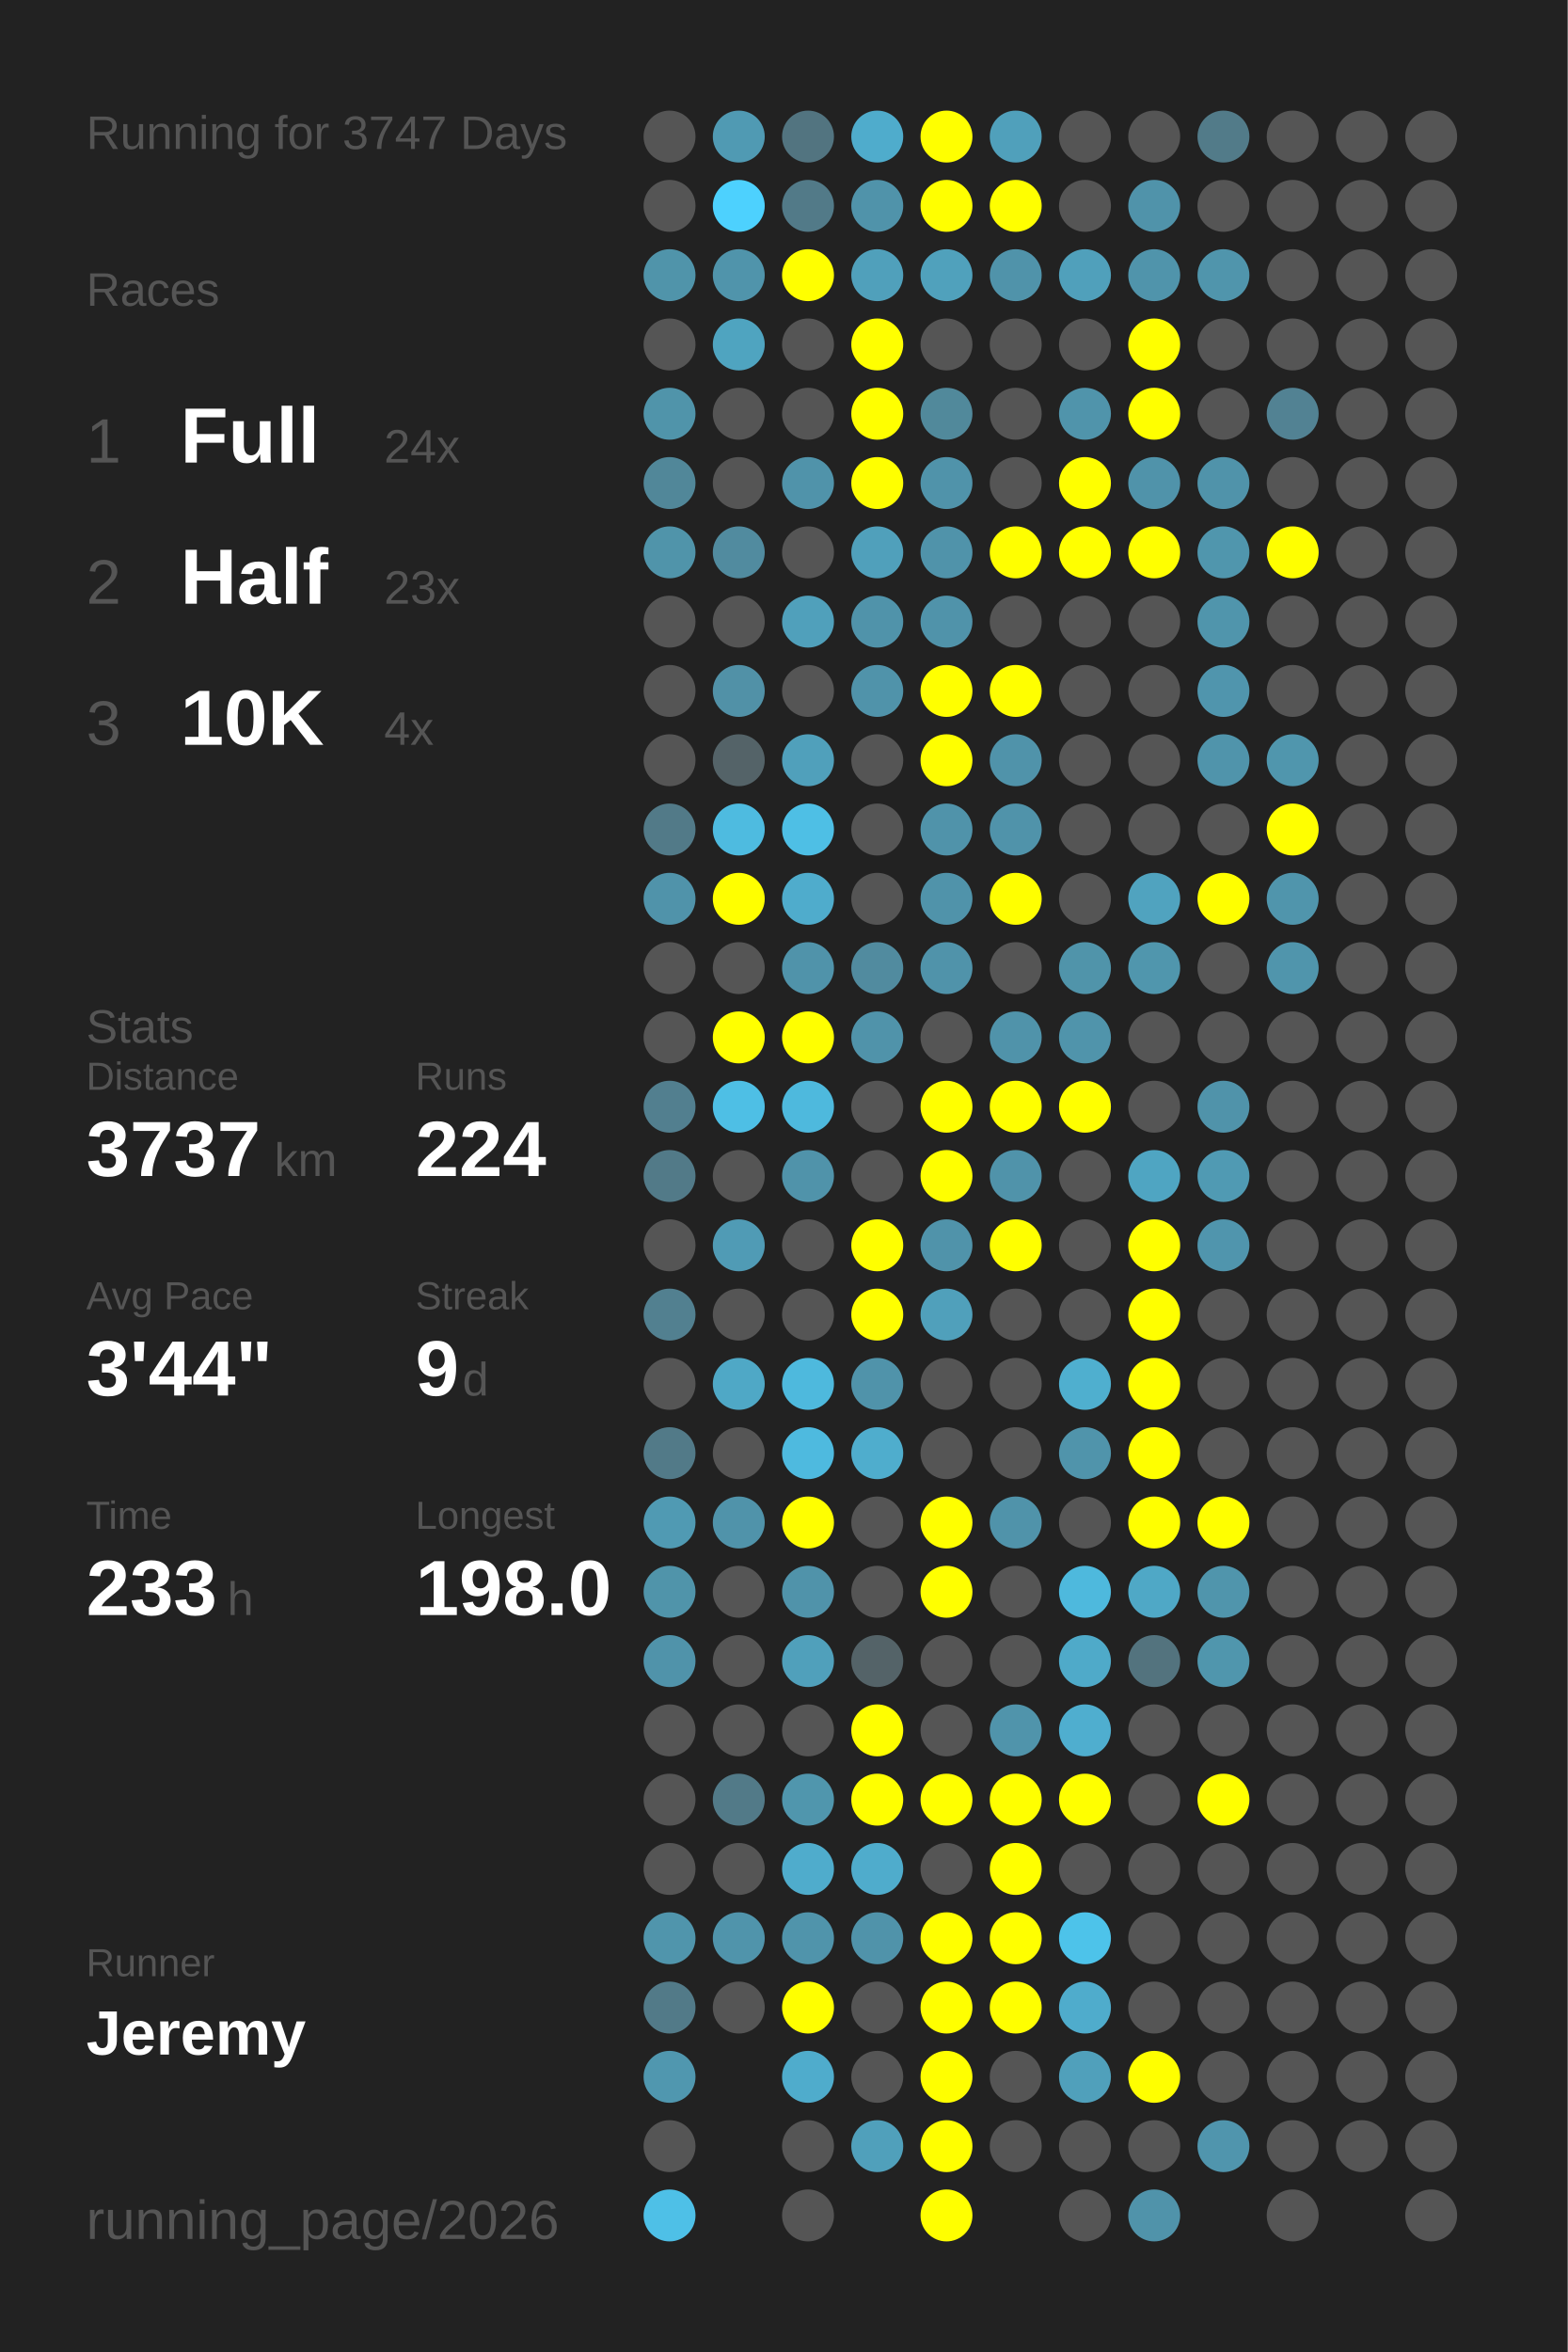
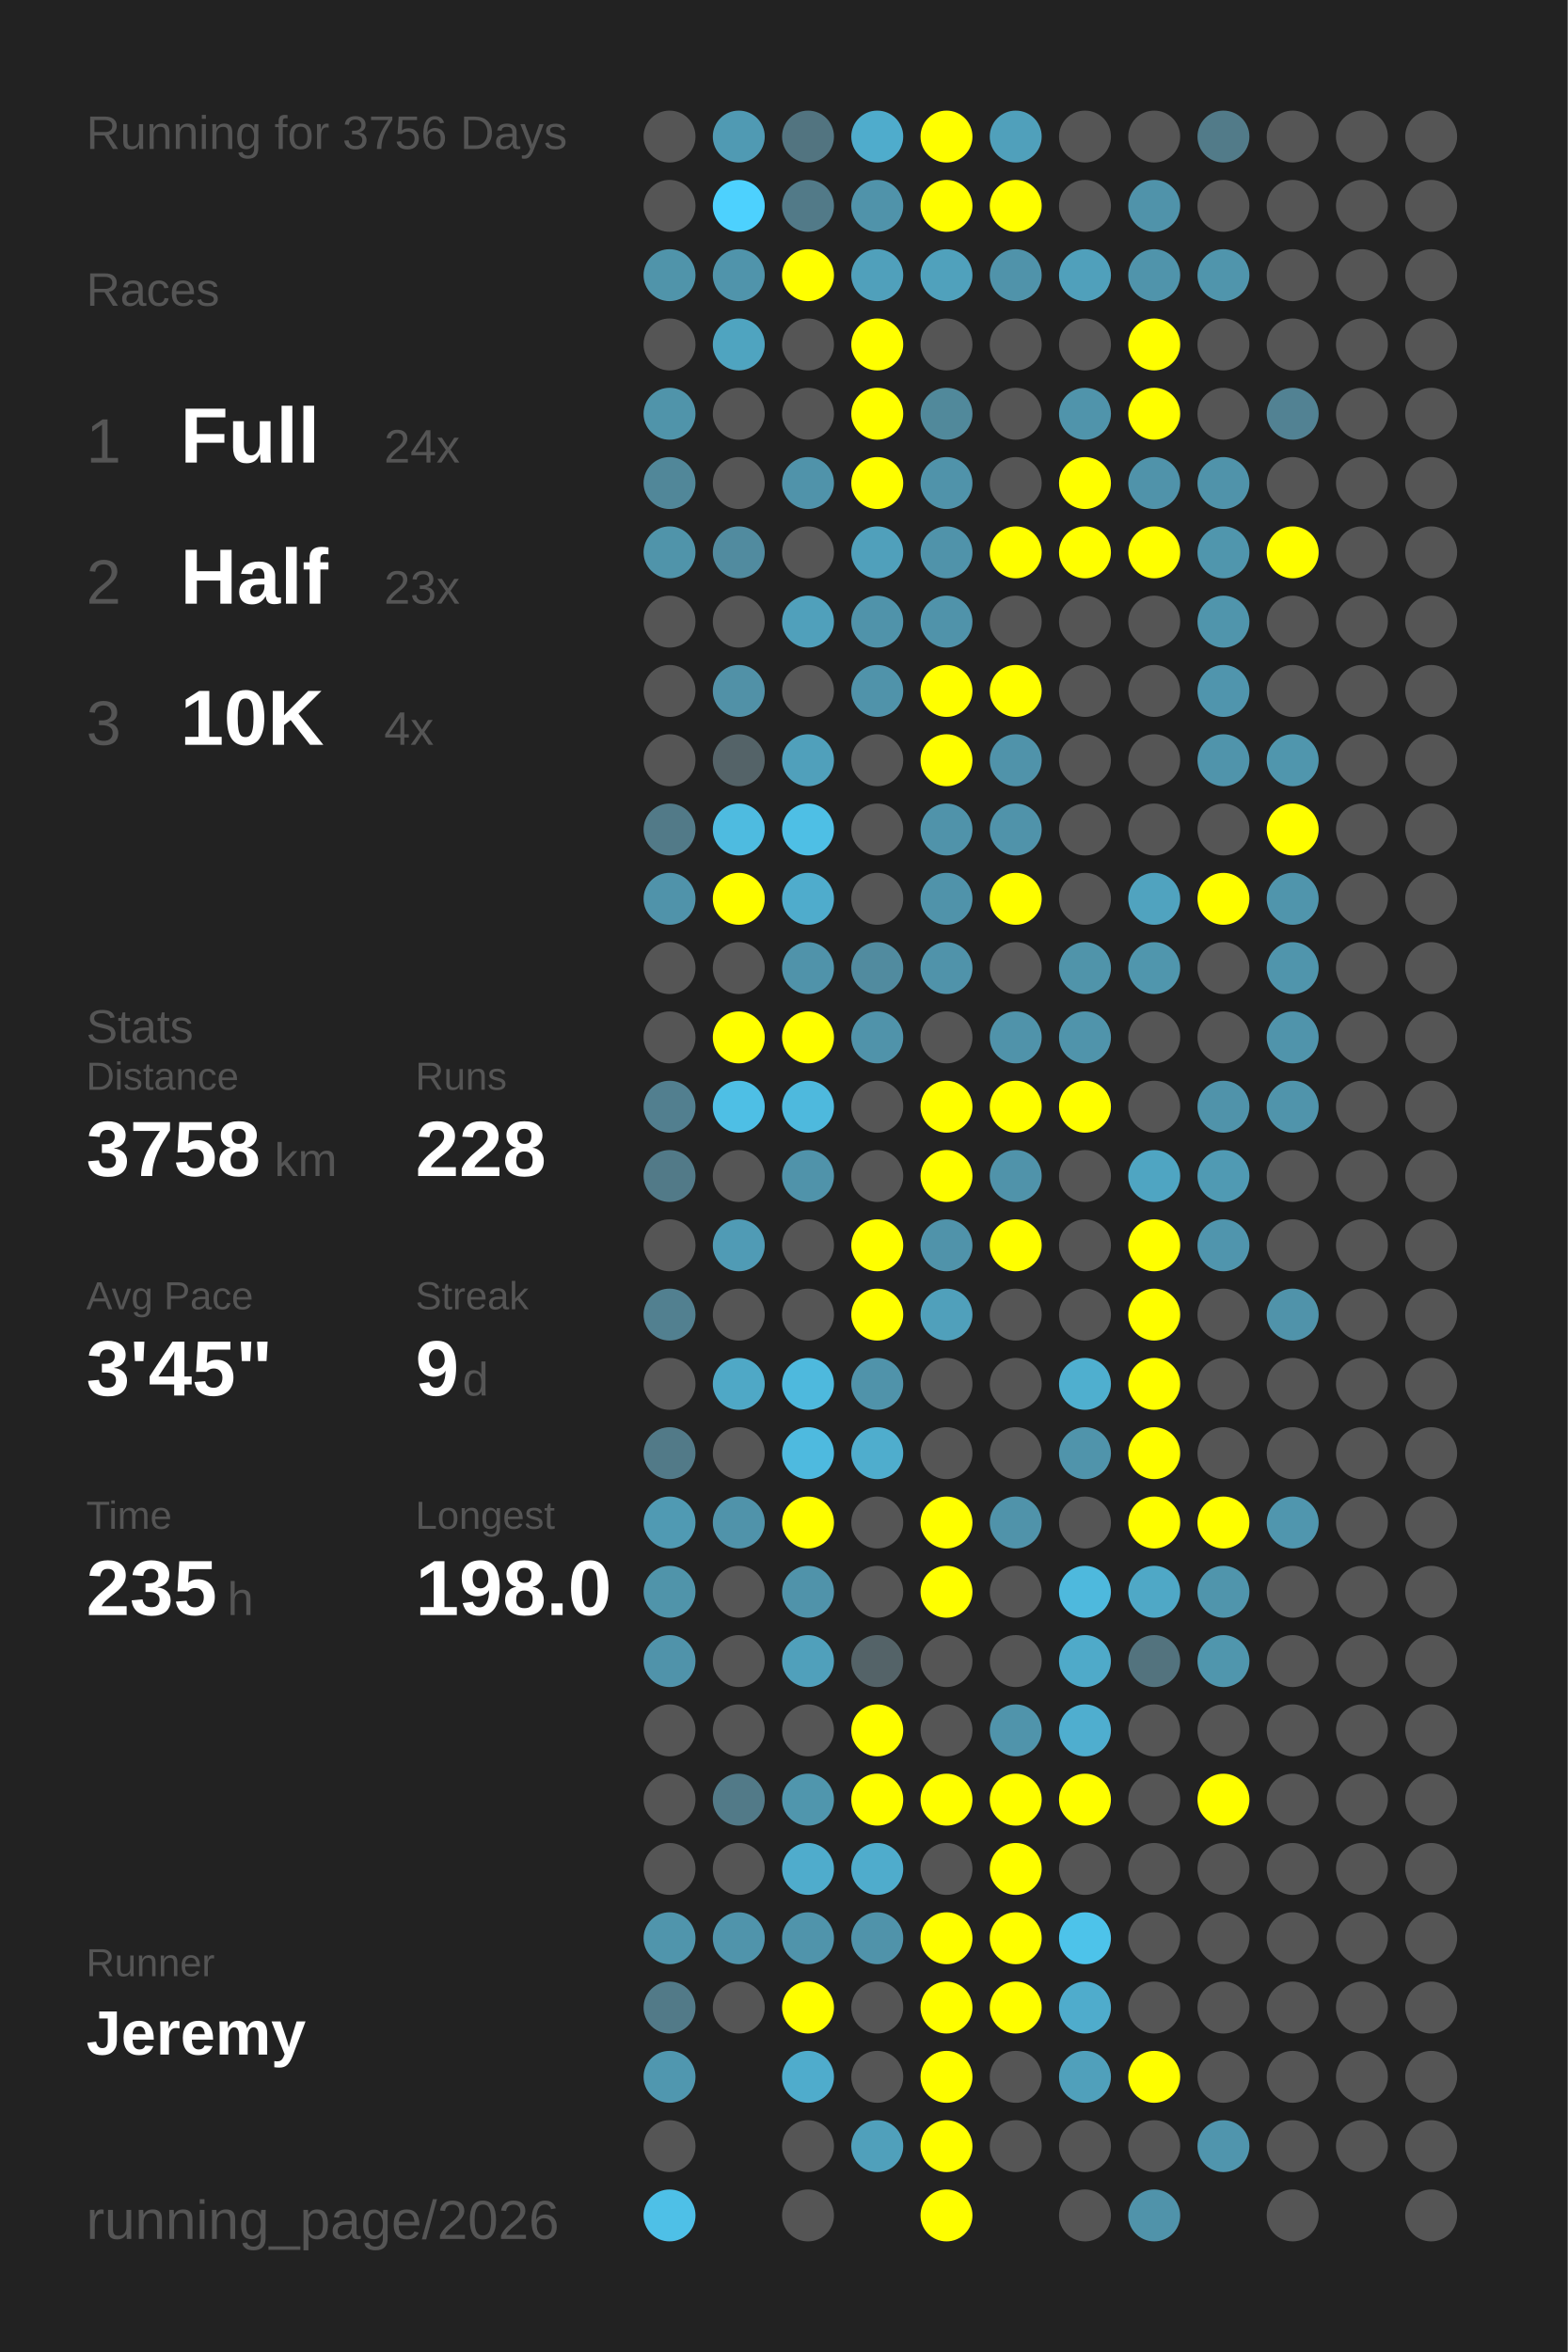
<svg xmlns="http://www.w3.org/2000/svg" baseProfile="full" height="300mm" version="1.1" viewBox="0,0,200,300" width="200mm">
  <defs />
  <rect fill="#222222" height="300" width="200" x="0" y="0" />
-   <text fill="#555555" style="font-size:6px; font-family:Arial;" x="11" y="19">Running for 3747 Days</text>
+   <text fill="#555555" style="font-size:6px; font-family:Arial;" x="11" y="19">Running for 3756 Days</text>
  <text fill="#555555" style="font-size:6px; font-family:Arial;" x="11" y="39">Races</text>
  <text fill="#555555" style="font-size:8px; font-family:Arial;" x="11" y="59">1</text>
  <text fill="#FFFFFF" style="font-size:10px; font-family:Arial; font-weight:bold;" x="23" y="59">Full</text>
  <text fill="#555555" style="font-size:6px; font-family:Arial;" x="49" y="59">24x</text>
  <text fill="#555555" style="font-size:8px; font-family:Arial;" x="11" y="77">2</text>
  <text fill="#FFFFFF" style="font-size:10px; font-family:Arial; font-weight:bold;" x="23" y="77">Half</text>
  <text fill="#555555" style="font-size:6px; font-family:Arial;" x="49" y="77">23x</text>
  <text fill="#555555" style="font-size:8px; font-family:Arial;" x="11" y="95">3</text>
  <text fill="#FFFFFF" style="font-size:10px; font-family:Arial; font-weight:bold;" x="23" y="95">10K</text>
  <text fill="#555555" style="font-size:6px; font-family:Arial;" x="49" y="95">4x</text>
  <text fill="#555555" style="font-size:6px; font-family:Arial;" x="11" y="133">Stats</text>
  <text fill="#555555" style="font-size:5px; font-family:Arial;" x="11" y="139">Distance</text>
-   <text fill="#FFFFFF" style="font-size:10px; font-family:Arial; font-weight:bold;" x="11" y="150">3737</text>
+   <text fill="#FFFFFF" style="font-size:10px; font-family:Arial; font-weight:bold;" x="11" y="150">3758</text>
  <text fill="#555555" style="font-size:6px; font-family:Arial;" x="35" y="150">km</text>
  <text fill="#555555" style="font-size:5px; font-family:Arial;" x="53" y="139">Runs</text>
-   <text fill="#FFFFFF" style="font-size:10px; font-family:Arial; font-weight:bold;" x="53" y="150">224</text>
+   <text fill="#FFFFFF" style="font-size:10px; font-family:Arial; font-weight:bold;" x="53" y="150">228</text>
  <text fill="#555555" style="font-size:5px; font-family:Arial;" x="11" y="167">Avg Pace</text>
-   <text fill="#FFFFFF" style="font-size:10px; font-family:Arial; font-weight:bold;" x="11" y="178">3'44"</text>
+   <text fill="#FFFFFF" style="font-size:10px; font-family:Arial; font-weight:bold;" x="11" y="178">3'45"</text>
  <text fill="#555555" style="font-size:5px; font-family:Arial;" x="53" y="167">Streak</text>
  <text fill="#FFFFFF" style="font-size:10px; font-family:Arial; font-weight:bold;" x="53" y="178">9</text>
  <text fill="#555555" style="font-size:6px; font-family:Arial;" x="59" y="178">d</text>
  <text fill="#555555" style="font-size:5px; font-family:Arial;" x="11" y="195">Time</text>
-   <text fill="#FFFFFF" style="font-size:10px; font-family:Arial; font-weight:bold;" x="11" y="206">233</text>
+   <text fill="#FFFFFF" style="font-size:10px; font-family:Arial; font-weight:bold;" x="11" y="206">235</text>
  <text fill="#555555" style="font-size:6px; font-family:Arial;" x="29" y="206">h</text>
  <text fill="#555555" style="font-size:5px; font-family:Arial;" x="53" y="195">Longest</text>
  <text fill="#FFFFFF" style="font-size:10px; font-family:Arial; font-weight:bold;" x="53" y="206">198.0</text>
  <text fill="#555555" style="font-size:5px; font-family:Arial;" x="11" y="252.065">Runner</text>
  <text fill="#FFFFFF" style="font-size:8px; font-family:Arial; font-weight:bold;" x="11" y="262.065">Jeremy</text>
  <text fill="#555555" style="font-size:7px; font-family:Arial;" x="11" y="285.581">running_page/2026</text>
  <circle cx="85.417" cy="17.419" fill="#555555" r="3.312" />
  <circle cx="85.417" cy="26.258" fill="#555555" r="3.312" />
  <circle cx="85.417" cy="35.097" fill="#5094aa" r="3.312" />
  <circle cx="85.417" cy="43.935" fill="#555555" r="3.312" />
  <circle cx="85.417" cy="52.774" fill="#5094aa" r="3.312" />
  <circle cx="85.417" cy="61.613" fill="#518799" r="3.312" />
  <circle cx="85.417" cy="70.452" fill="#5094aa" r="3.312" />
  <circle cx="85.417" cy="79.29" fill="#555555" r="3.312" />
  <circle cx="85.417" cy="88.129" fill="#555555" r="3.312" />
  <circle cx="85.417" cy="96.968" fill="#555555" r="3.312" />
  <circle cx="85.417" cy="105.806" fill="#527a88" r="3.312" />
  <circle cx="85.417" cy="114.645" fill="#5093aa" r="3.312" />
  <circle cx="85.417" cy="123.484" fill="#555555" r="3.312" />
  <circle cx="85.417" cy="132.323" fill="#555555" r="3.312" />
  <circle cx="85.417" cy="141.161" fill="#527f8f" r="3.312" />
  <circle cx="85.417" cy="150" fill="#527a88" r="3.312" />
  <circle cx="85.417" cy="158.839" fill="#555555" r="3.312" />
  <circle cx="85.417" cy="167.677" fill="#528090" r="3.312" />
  <circle cx="85.417" cy="176.516" fill="#555555" r="3.312" />
  <circle cx="85.417" cy="185.355" fill="#527a88" r="3.312" />
  <circle cx="85.417" cy="194.194" fill="#509ab3" r="3.312" />
  <circle cx="85.417" cy="203.032" fill="#5094aa" r="3.312" />
  <circle cx="85.417" cy="211.871" fill="#5093aa" r="3.312" />
  <circle cx="85.417" cy="220.71" fill="#555555" r="3.312" />
  <circle cx="85.417" cy="229.548" fill="#555555" r="3.312" />
  <circle cx="85.417" cy="238.387" fill="#555555" r="3.312" />
  <circle cx="85.417" cy="247.226" fill="#5095ac" r="3.312" />
  <circle cx="85.417" cy="256.065" fill="#527a88" r="3.312" />
  <circle cx="85.417" cy="264.903" fill="#5097af" r="3.312" />
  <circle cx="85.417" cy="273.742" fill="#555555" r="3.312" />
  <circle cx="85.417" cy="282.581" fill="#4ec0e7" r="3.312" />
  <circle cx="94.25" cy="17.419" fill="#509ab3" r="3.312" />
  <circle cx="94.25" cy="26.258" fill="#4dd1fe" r="3.312" />
  <circle cx="94.25" cy="35.097" fill="#5094ab" r="3.312" />
  <circle cx="94.25" cy="43.935" fill="#4fa4c0" r="3.312" />
  <circle cx="94.25" cy="52.774" fill="#555555" r="3.312" />
  <circle cx="94.25" cy="61.613" fill="#555555" r="3.312" />
  <circle cx="94.25" cy="70.452" fill="#518b9f" r="3.312" />
  <circle cx="94.25" cy="79.29" fill="#555555" r="3.312" />
  <circle cx="94.25" cy="88.129" fill="#5191a7" r="3.312" />
  <circle cx="94.25" cy="96.968" fill="#546368" r="3.312" />
  <circle cx="94.25" cy="105.806" fill="#4ebbe0" r="3.312" />
  <circle cx="94.25" cy="114.645" fill="#FFFF00" r="3.312" />
  <circle cx="94.25" cy="123.484" fill="#555555" r="3.312" />
  <circle cx="94.25" cy="132.323" fill="#FFFF00" r="3.312" />
  <circle cx="94.25" cy="141.161" fill="#4ebfe5" r="3.312" />
  <circle cx="94.25" cy="150" fill="#555555" r="3.312" />
  <circle cx="94.25" cy="158.839" fill="#509bb5" r="3.312" />
  <circle cx="94.25" cy="167.677" fill="#555555" r="3.312" />
  <circle cx="94.25" cy="176.516" fill="#4fa8c6" r="3.312" />
  <circle cx="94.25" cy="185.355" fill="#555555" r="3.312" />
  <circle cx="94.25" cy="194.194" fill="#5093aa" r="3.312" />
  <circle cx="94.25" cy="203.032" fill="#555555" r="3.312" />
  <circle cx="94.25" cy="211.871" fill="#555555" r="3.312" />
  <circle cx="94.25" cy="220.71" fill="#555555" r="3.312" />
  <circle cx="94.25" cy="229.548" fill="#527a88" r="3.312" />
  <circle cx="94.25" cy="238.387" fill="#555555" r="3.312" />
  <circle cx="94.25" cy="247.226" fill="#5094ab" r="3.312" />
  <circle cx="94.25" cy="256.065" fill="#555555" r="3.312" />
  <circle cx="103.083" cy="17.419" fill="#527480" r="3.312" />
  <circle cx="103.083" cy="26.258" fill="#527a88" r="3.312" />
  <circle cx="103.083" cy="35.097" fill="#FFFF00" r="3.312" />
  <circle cx="103.083" cy="43.935" fill="#555555" r="3.312" />
  <circle cx="103.083" cy="52.774" fill="#555555" r="3.312" />
  <circle cx="103.083" cy="61.613" fill="#5093aa" r="3.312" />
  <circle cx="103.083" cy="70.452" fill="#555555" r="3.312" />
  <circle cx="103.083" cy="79.29" fill="#50a0bb" r="3.312" />
  <circle cx="103.083" cy="88.129" fill="#555555" r="3.312" />
  <circle cx="103.083" cy="96.968" fill="#50a0bb" r="3.312" />
  <circle cx="103.083" cy="105.806" fill="#4ebfe5" r="3.312" />
  <circle cx="103.083" cy="114.645" fill="#4faccc" r="3.312" />
  <circle cx="103.083" cy="123.484" fill="#5093aa" r="3.312" />
  <circle cx="103.083" cy="132.323" fill="#FFFF00" r="3.312" />
  <circle cx="103.083" cy="141.161" fill="#4eb9dd" r="3.312" />
  <circle cx="103.083" cy="150" fill="#5093aa" r="3.312" />
  <circle cx="103.083" cy="158.839" fill="#555555" r="3.312" />
  <circle cx="103.083" cy="167.677" fill="#555555" r="3.312" />
  <circle cx="103.083" cy="176.516" fill="#4eb9dd" r="3.312" />
  <circle cx="103.083" cy="185.355" fill="#4ebadf" r="3.312" />
  <circle cx="103.083" cy="194.194" fill="#FFFF00" r="3.312" />
  <circle cx="103.083" cy="203.032" fill="#5093aa" r="3.312" />
  <circle cx="103.083" cy="211.871" fill="#50a0bb" r="3.312" />
  <circle cx="103.083" cy="220.71" fill="#555555" r="3.312" />
  <circle cx="103.083" cy="229.548" fill="#5096ad" r="3.312" />
  <circle cx="103.083" cy="238.387" fill="#4faccc" r="3.312" />
  <circle cx="103.083" cy="247.226" fill="#5094ab" r="3.312" />
  <circle cx="103.083" cy="256.065" fill="#FFFF00" r="3.312" />
  <circle cx="103.083" cy="264.903" fill="#4faccc" r="3.312" />
  <circle cx="103.083" cy="273.742" fill="#555555" r="3.312" />
  <circle cx="103.083" cy="282.581" fill="#555555" r="3.312" />
  <circle cx="111.917" cy="17.419" fill="#4faccc" r="3.312" />
  <circle cx="111.917" cy="26.258" fill="#5093aa" r="3.312" />
  <circle cx="111.917" cy="35.097" fill="#50a0bb" r="3.312" />
  <circle cx="111.917" cy="43.935" fill="#FFFF00" r="3.312" />
  <circle cx="111.917" cy="52.774" fill="#FFFF00" r="3.312" />
  <circle cx="111.917" cy="61.613" fill="#FFFF00" r="3.312" />
  <circle cx="111.917" cy="70.452" fill="#50a0bb" r="3.312" />
  <circle cx="111.917" cy="79.29" fill="#5093aa" r="3.312" />
  <circle cx="111.917" cy="88.129" fill="#5093aa" r="3.312" />
  <circle cx="111.917" cy="96.968" fill="#555555" r="3.312" />
  <circle cx="111.917" cy="105.806" fill="#555555" r="3.312" />
  <circle cx="111.917" cy="114.645" fill="#555555" r="3.312" />
  <circle cx="111.917" cy="123.484" fill="#518b9f" r="3.312" />
  <circle cx="111.917" cy="132.323" fill="#5093aa" r="3.312" />
  <circle cx="111.917" cy="141.161" fill="#555555" r="3.312" />
  <circle cx="111.917" cy="150" fill="#555555" r="3.312" />
  <circle cx="111.917" cy="158.839" fill="#FFFF00" r="3.312" />
  <circle cx="111.917" cy="167.677" fill="#FFFF00" r="3.312" />
  <circle cx="111.917" cy="176.516" fill="#5093aa" r="3.312" />
  <circle cx="111.917" cy="185.355" fill="#4fadcd" r="3.312" />
  <circle cx="111.917" cy="194.194" fill="#555555" r="3.312" />
  <circle cx="111.917" cy="203.032" fill="#555555" r="3.312" />
  <circle cx="111.917" cy="211.871" fill="#546368" r="3.312" />
  <circle cx="111.917" cy="220.71" fill="#FFFF00" r="3.312" />
  <circle cx="111.917" cy="229.548" fill="#FFFF00" r="3.312" />
  <circle cx="111.917" cy="238.387" fill="#4faccc" r="3.312" />
  <circle cx="111.917" cy="247.226" fill="#5093aa" r="3.312" />
  <circle cx="111.917" cy="256.065" fill="#555555" r="3.312" />
  <circle cx="111.917" cy="264.903" fill="#555555" r="3.312" />
  <circle cx="111.917" cy="273.742" fill="#50a0bb" r="3.312" />
  <circle cx="120.75" cy="17.419" fill="#FFFF00" r="3.312" />
  <circle cx="120.75" cy="26.258" fill="#FFFF00" r="3.312" />
  <circle cx="120.75" cy="35.097" fill="#50a1bc" r="3.312" />
  <circle cx="120.75" cy="43.935" fill="#555555" r="3.312" />
  <circle cx="120.75" cy="52.774" fill="#51899b" r="3.312" />
  <circle cx="120.75" cy="61.613" fill="#5093aa" r="3.312" />
  <circle cx="120.75" cy="70.452" fill="#5093aa" r="3.312" />
  <circle cx="120.75" cy="79.29" fill="#5093aa" r="3.312" />
  <circle cx="120.75" cy="88.129" fill="#FFFF00" r="3.312" />
  <circle cx="120.75" cy="96.968" fill="#FFFF00" r="3.312" />
  <circle cx="120.75" cy="105.806" fill="#5093aa" r="3.312" />
  <circle cx="120.75" cy="114.645" fill="#5093aa" r="3.312" />
  <circle cx="120.75" cy="123.484" fill="#5093aa" r="3.312" />
  <circle cx="120.75" cy="132.323" fill="#555555" r="3.312" />
  <circle cx="120.75" cy="141.161" fill="#FFFF00" r="3.312" />
  <circle cx="120.75" cy="150" fill="#FFFF00" r="3.312" />
  <circle cx="120.75" cy="158.839" fill="#5093aa" r="3.312" />
  <circle cx="120.75" cy="167.677" fill="#50a0bb" r="3.312" />
  <circle cx="120.75" cy="176.516" fill="#555555" r="3.312" />
  <circle cx="120.75" cy="185.355" fill="#555555" r="3.312" />
  <circle cx="120.75" cy="194.194" fill="#FFFF00" r="3.312" />
  <circle cx="120.75" cy="203.032" fill="#FFFF00" r="3.312" />
  <circle cx="120.75" cy="211.871" fill="#555555" r="3.312" />
  <circle cx="120.75" cy="220.71" fill="#555555" r="3.312" />
  <circle cx="120.75" cy="229.548" fill="#FFFF00" r="3.312" />
  <circle cx="120.75" cy="238.387" fill="#555555" r="3.312" />
  <circle cx="120.75" cy="247.226" fill="#FFFF00" r="3.312" />
  <circle cx="120.75" cy="256.065" fill="#FFFF00" r="3.312" />
  <circle cx="120.75" cy="264.903" fill="#FFFF00" r="3.312" />
  <circle cx="120.75" cy="273.742" fill="#FFFF00" r="3.312" />
  <circle cx="120.75" cy="282.581" fill="#FFFF00" r="3.312" />
  <circle cx="129.583" cy="17.419" fill="#50a0bb" r="3.312" />
  <circle cx="129.583" cy="26.258" fill="#FFFF00" r="3.312" />
  <circle cx="129.583" cy="35.097" fill="#5093aa" r="3.312" />
  <circle cx="129.583" cy="43.935" fill="#555555" r="3.312" />
  <circle cx="129.583" cy="52.774" fill="#555555" r="3.312" />
  <circle cx="129.583" cy="61.613" fill="#555555" r="3.312" />
  <circle cx="129.583" cy="70.452" fill="#FFFF00" r="3.312" />
  <circle cx="129.583" cy="79.29" fill="#555555" r="3.312" />
  <circle cx="129.583" cy="88.129" fill="#FFFF00" r="3.312" />
  <circle cx="129.583" cy="96.968" fill="#5093aa" r="3.312" />
  <circle cx="129.583" cy="105.806" fill="#5093aa" r="3.312" />
  <circle cx="129.583" cy="114.645" fill="#FFFF00" r="3.312" />
  <circle cx="129.583" cy="123.484" fill="#555555" r="3.312" />
  <circle cx="129.583" cy="132.323" fill="#5093aa" r="3.312" />
  <circle cx="129.583" cy="141.161" fill="#FFFF00" r="3.312" />
  <circle cx="129.583" cy="150" fill="#5093aa" r="3.312" />
  <circle cx="129.583" cy="158.839" fill="#FFFF00" r="3.312" />
  <circle cx="129.583" cy="167.677" fill="#555555" r="3.312" />
  <circle cx="129.583" cy="176.516" fill="#555555" r="3.312" />
  <circle cx="129.583" cy="185.355" fill="#555555" r="3.312" />
  <circle cx="129.583" cy="194.194" fill="#5093aa" r="3.312" />
  <circle cx="129.583" cy="203.032" fill="#555555" r="3.312" />
  <circle cx="129.583" cy="211.871" fill="#555555" r="3.312" />
  <circle cx="129.583" cy="220.71" fill="#5094ab" r="3.312" />
  <circle cx="129.583" cy="229.548" fill="#FFFF00" r="3.312" />
  <circle cx="129.583" cy="238.387" fill="#FFFF00" r="3.312" />
  <circle cx="129.583" cy="247.226" fill="#FFFF00" r="3.312" />
  <circle cx="129.583" cy="256.065" fill="#FFFF00" r="3.312" />
  <circle cx="129.583" cy="264.903" fill="#555555" r="3.312" />
  <circle cx="129.583" cy="273.742" fill="#555555" r="3.312" />
  <circle cx="138.417" cy="17.419" fill="#555555" r="3.312" />
  <circle cx="138.417" cy="26.258" fill="#555555" r="3.312" />
  <circle cx="138.417" cy="35.097" fill="#50a0bb" r="3.312" />
  <circle cx="138.417" cy="43.935" fill="#555555" r="3.312" />
  <circle cx="138.417" cy="52.774" fill="#5094ab" r="3.312" />
  <circle cx="138.417" cy="61.613" fill="#FFFF00" r="3.312" />
  <circle cx="138.417" cy="70.452" fill="#FFFF00" r="3.312" />
  <circle cx="138.417" cy="79.29" fill="#555555" r="3.312" />
  <circle cx="138.417" cy="88.129" fill="#555555" r="3.312" />
  <circle cx="138.417" cy="96.968" fill="#555555" r="3.312" />
  <circle cx="138.417" cy="105.806" fill="#555555" r="3.312" />
  <circle cx="138.417" cy="114.645" fill="#555555" r="3.312" />
  <circle cx="138.417" cy="123.484" fill="#5094aa" r="3.312" />
  <circle cx="138.417" cy="132.323" fill="#5094ab" r="3.312" />
  <circle cx="138.417" cy="141.161" fill="#FFFF00" r="3.312" />
  <circle cx="138.417" cy="150" fill="#555555" r="3.312" />
  <circle cx="138.417" cy="158.839" fill="#555555" r="3.312" />
  <circle cx="138.417" cy="167.677" fill="#555555" r="3.312" />
  <circle cx="138.417" cy="176.516" fill="#4fafcf" r="3.312" />
  <circle cx="138.417" cy="185.355" fill="#5094ab" r="3.312" />
  <circle cx="138.417" cy="194.194" fill="#555555" r="3.312" />
  <circle cx="138.417" cy="203.032" fill="#4eb9dd" r="3.312" />
  <circle cx="138.417" cy="211.871" fill="#4faac9" r="3.312" />
  <circle cx="138.417" cy="220.71" fill="#4faecf" r="3.312" />
  <circle cx="138.417" cy="229.548" fill="#FFFF00" r="3.312" />
  <circle cx="138.417" cy="238.387" fill="#555555" r="3.312" />
  <circle cx="138.417" cy="247.226" fill="#4dc3ea" r="3.312" />
  <circle cx="138.417" cy="256.065" fill="#4faccc" r="3.312" />
  <circle cx="138.417" cy="264.903" fill="#50a0bb" r="3.312" />
  <circle cx="138.417" cy="273.742" fill="#555555" r="3.312" />
  <circle cx="138.417" cy="282.581" fill="#555555" r="3.312" />
  <circle cx="147.25" cy="17.419" fill="#555555" r="3.312" />
  <circle cx="147.25" cy="26.258" fill="#5093aa" r="3.312" />
  <circle cx="147.25" cy="35.097" fill="#5094ab" r="3.312" />
  <circle cx="147.25" cy="43.935" fill="#FFFF00" r="3.312" />
  <circle cx="147.25" cy="52.774" fill="#FFFF00" r="3.312" />
  <circle cx="147.25" cy="61.613" fill="#5093aa" r="3.312" />
  <circle cx="147.25" cy="70.452" fill="#FFFF00" r="3.312" />
  <circle cx="147.25" cy="79.29" fill="#555555" r="3.312" />
  <circle cx="147.25" cy="88.129" fill="#555555" r="3.312" />
  <circle cx="147.25" cy="96.968" fill="#555555" r="3.312" />
  <circle cx="147.25" cy="105.806" fill="#555555" r="3.312" />
  <circle cx="147.25" cy="114.645" fill="#50a3bf" r="3.312" />
  <circle cx="147.25" cy="123.484" fill="#5096ad" r="3.312" />
  <circle cx="147.25" cy="132.323" fill="#555555" r="3.312" />
  <circle cx="147.25" cy="141.161" fill="#555555" r="3.312" />
  <circle cx="147.25" cy="150" fill="#4fa5c2" r="3.312" />
  <circle cx="147.25" cy="158.839" fill="#FFFF00" r="3.312" />
  <circle cx="147.25" cy="167.677" fill="#FFFF00" r="3.312" />
  <circle cx="147.25" cy="176.516" fill="#FFFF00" r="3.312" />
  <circle cx="147.25" cy="185.355" fill="#FFFF00" r="3.312" />
  <circle cx="147.25" cy="194.194" fill="#FFFF00" r="3.312" />
  <circle cx="147.25" cy="203.032" fill="#4fa8c6" r="3.312" />
  <circle cx="147.25" cy="211.871" fill="#53737e" r="3.312" />
  <circle cx="147.25" cy="220.71" fill="#555555" r="3.312" />
  <circle cx="147.25" cy="229.548" fill="#555555" r="3.312" />
  <circle cx="147.25" cy="238.387" fill="#555555" r="3.312" />
  <circle cx="147.25" cy="247.226" fill="#555555" r="3.312" />
  <circle cx="147.25" cy="256.065" fill="#555555" r="3.312" />
  <circle cx="147.25" cy="264.903" fill="#FFFF00" r="3.312" />
  <circle cx="147.25" cy="273.742" fill="#555555" r="3.312" />
  <circle cx="147.25" cy="282.581" fill="#5093aa" r="3.312" />
  <circle cx="156.083" cy="17.419" fill="#527b89" r="3.312" />
  <circle cx="156.083" cy="26.258" fill="#555555" r="3.312" />
  <circle cx="156.083" cy="35.097" fill="#5095ac" r="3.312" />
  <circle cx="156.083" cy="43.935" fill="#555555" r="3.312" />
  <circle cx="156.083" cy="52.774" fill="#555555" r="3.312" />
  <circle cx="156.083" cy="61.613" fill="#5093aa" r="3.312" />
  <circle cx="156.083" cy="70.452" fill="#5096ad" r="3.312" />
  <circle cx="156.083" cy="79.29" fill="#5095ac" r="3.312" />
  <circle cx="156.083" cy="88.129" fill="#5095ad" r="3.312" />
  <circle cx="156.083" cy="96.968" fill="#5094ab" r="3.312" />
  <circle cx="156.083" cy="105.806" fill="#555555" r="3.312" />
  <circle cx="156.083" cy="114.645" fill="#FFFF00" r="3.312" />
  <circle cx="156.083" cy="123.484" fill="#555555" r="3.312" />
  <circle cx="156.083" cy="132.323" fill="#555555" r="3.312" />
  <circle cx="156.083" cy="141.161" fill="#5093aa" r="3.312" />
  <circle cx="156.083" cy="150" fill="#509ab3" r="3.312" />
  <circle cx="156.083" cy="158.839" fill="#5095ad" r="3.312" />
  <circle cx="156.083" cy="167.677" fill="#555555" r="3.312" />
  <circle cx="156.083" cy="176.516" fill="#555555" r="3.312" />
  <circle cx="156.083" cy="185.355" fill="#555555" r="3.312" />
  <circle cx="156.083" cy="194.194" fill="#FFFF00" r="3.312" />
  <circle cx="156.083" cy="203.032" fill="#5095ac" r="3.312" />
  <circle cx="156.083" cy="211.871" fill="#5096ad" r="3.312" />
  <circle cx="156.083" cy="220.71" fill="#555555" r="3.312" />
  <circle cx="156.083" cy="229.548" fill="#FFFF00" r="3.312" />
  <circle cx="156.083" cy="238.387" fill="#555555" r="3.312" />
  <circle cx="156.083" cy="247.226" fill="#555555" r="3.312" />
  <circle cx="156.083" cy="256.065" fill="#555555" r="3.312" />
  <circle cx="156.083" cy="264.903" fill="#555555" r="3.312" />
  <circle cx="156.083" cy="273.742" fill="#5095ad" r="3.312" />
  <circle cx="164.917" cy="17.419" fill="#555555" r="3.312" />
  <circle cx="164.917" cy="26.258" fill="#555555" r="3.312" />
  <circle cx="164.917" cy="35.097" fill="#555555" r="3.312" />
  <circle cx="164.917" cy="43.935" fill="#555555" r="3.312" />
  <circle cx="164.917" cy="52.774" fill="#528293" r="3.312" />
  <circle cx="164.917" cy="61.613" fill="#555555" r="3.312" />
  <circle cx="164.917" cy="70.452" fill="#FFFF00" r="3.312" />
  <circle cx="164.917" cy="79.29" fill="#555555" r="3.312" />
  <circle cx="164.917" cy="88.129" fill="#555555" r="3.312" />
  <circle cx="164.917" cy="96.968" fill="#5096ad" r="3.312" />
  <circle cx="164.917" cy="105.806" fill="#FFFF00" r="3.312" />
  <circle cx="164.917" cy="114.645" fill="#5095ac" r="3.312" />
  <circle cx="164.917" cy="123.484" fill="#5095ac" r="3.312" />
-   <circle cx="164.917" cy="132.323" fill="#555555" r="3.312" />
-   <circle cx="164.917" cy="141.161" fill="#555555" r="3.312" />
+   <circle cx="164.917" cy="132.323" fill="#5094ab" r="3.312" />
+   <circle cx="164.917" cy="141.161" fill="#5094ab" r="3.312" />
  <circle cx="164.917" cy="150" fill="#555555" r="3.312" />
  <circle cx="164.917" cy="158.839" fill="#555555" r="3.312" />
-   <circle cx="164.917" cy="167.677" fill="#555555" r="3.312" />
+   <circle cx="164.917" cy="167.677" fill="#5093aa" r="3.312" />
  <circle cx="164.917" cy="176.516" fill="#555555" r="3.312" />
  <circle cx="164.917" cy="185.355" fill="#555555" r="3.312" />
-   <circle cx="164.917" cy="194.194" fill="#555555" r="3.312" />
+   <circle cx="164.917" cy="194.194" fill="#5096ae" r="3.312" />
  <circle cx="164.917" cy="203.032" fill="#555555" r="3.312" />
  <circle cx="164.917" cy="211.871" fill="#555555" r="3.312" />
  <circle cx="164.917" cy="220.71" fill="#555555" r="3.312" />
  <circle cx="164.917" cy="229.548" fill="#555555" r="3.312" />
  <circle cx="164.917" cy="238.387" fill="#555555" r="3.312" />
  <circle cx="164.917" cy="247.226" fill="#555555" r="3.312" />
  <circle cx="164.917" cy="256.065" fill="#555555" r="3.312" />
  <circle cx="164.917" cy="264.903" fill="#555555" r="3.312" />
  <circle cx="164.917" cy="273.742" fill="#555555" r="3.312" />
  <circle cx="164.917" cy="282.581" fill="#555555" r="3.312" />
  <circle cx="173.75" cy="17.419" fill="#555555" r="3.312" />
  <circle cx="173.75" cy="26.258" fill="#555555" r="3.312" />
  <circle cx="173.75" cy="35.097" fill="#555555" r="3.312" />
  <circle cx="173.75" cy="43.935" fill="#555555" r="3.312" />
  <circle cx="173.75" cy="52.774" fill="#555555" r="3.312" />
  <circle cx="173.75" cy="61.613" fill="#555555" r="3.312" />
  <circle cx="173.75" cy="70.452" fill="#555555" r="3.312" />
  <circle cx="173.75" cy="79.29" fill="#555555" r="3.312" />
  <circle cx="173.75" cy="88.129" fill="#555555" r="3.312" />
  <circle cx="173.75" cy="96.968" fill="#555555" r="3.312" />
  <circle cx="173.75" cy="105.806" fill="#555555" r="3.312" />
  <circle cx="173.75" cy="114.645" fill="#555555" r="3.312" />
  <circle cx="173.75" cy="123.484" fill="#555555" r="3.312" />
  <circle cx="173.75" cy="132.323" fill="#555555" r="3.312" />
  <circle cx="173.75" cy="141.161" fill="#555555" r="3.312" />
  <circle cx="173.75" cy="150" fill="#555555" r="3.312" />
  <circle cx="173.75" cy="158.839" fill="#555555" r="3.312" />
  <circle cx="173.75" cy="167.677" fill="#555555" r="3.312" />
  <circle cx="173.75" cy="176.516" fill="#555555" r="3.312" />
  <circle cx="173.75" cy="185.355" fill="#555555" r="3.312" />
  <circle cx="173.75" cy="194.194" fill="#555555" r="3.312" />
  <circle cx="173.75" cy="203.032" fill="#555555" r="3.312" />
  <circle cx="173.75" cy="211.871" fill="#555555" r="3.312" />
  <circle cx="173.75" cy="220.71" fill="#555555" r="3.312" />
  <circle cx="173.75" cy="229.548" fill="#555555" r="3.312" />
  <circle cx="173.75" cy="238.387" fill="#555555" r="3.312" />
  <circle cx="173.75" cy="247.226" fill="#555555" r="3.312" />
  <circle cx="173.75" cy="256.065" fill="#555555" r="3.312" />
  <circle cx="173.75" cy="264.903" fill="#555555" r="3.312" />
  <circle cx="173.75" cy="273.742" fill="#555555" r="3.312" />
  <circle cx="182.583" cy="17.419" fill="#555555" r="3.312" />
  <circle cx="182.583" cy="26.258" fill="#555555" r="3.312" />
  <circle cx="182.583" cy="35.097" fill="#555555" r="3.312" />
  <circle cx="182.583" cy="43.935" fill="#555555" r="3.312" />
  <circle cx="182.583" cy="52.774" fill="#555555" r="3.312" />
  <circle cx="182.583" cy="61.613" fill="#555555" r="3.312" />
  <circle cx="182.583" cy="70.452" fill="#555555" r="3.312" />
  <circle cx="182.583" cy="79.29" fill="#555555" r="3.312" />
  <circle cx="182.583" cy="88.129" fill="#555555" r="3.312" />
  <circle cx="182.583" cy="96.968" fill="#555555" r="3.312" />
  <circle cx="182.583" cy="105.806" fill="#555555" r="3.312" />
  <circle cx="182.583" cy="114.645" fill="#555555" r="3.312" />
  <circle cx="182.583" cy="123.484" fill="#555555" r="3.312" />
  <circle cx="182.583" cy="132.323" fill="#555555" r="3.312" />
  <circle cx="182.583" cy="141.161" fill="#555555" r="3.312" />
  <circle cx="182.583" cy="150" fill="#555555" r="3.312" />
  <circle cx="182.583" cy="158.839" fill="#555555" r="3.312" />
  <circle cx="182.583" cy="167.677" fill="#555555" r="3.312" />
  <circle cx="182.583" cy="176.516" fill="#555555" r="3.312" />
  <circle cx="182.583" cy="185.355" fill="#555555" r="3.312" />
  <circle cx="182.583" cy="194.194" fill="#555555" r="3.312" />
  <circle cx="182.583" cy="203.032" fill="#555555" r="3.312" />
  <circle cx="182.583" cy="211.871" fill="#555555" r="3.312" />
  <circle cx="182.583" cy="220.71" fill="#555555" r="3.312" />
  <circle cx="182.583" cy="229.548" fill="#555555" r="3.312" />
  <circle cx="182.583" cy="238.387" fill="#555555" r="3.312" />
  <circle cx="182.583" cy="247.226" fill="#555555" r="3.312" />
  <circle cx="182.583" cy="256.065" fill="#555555" r="3.312" />
  <circle cx="182.583" cy="264.903" fill="#555555" r="3.312" />
  <circle cx="182.583" cy="273.742" fill="#555555" r="3.312" />
  <circle cx="182.583" cy="282.581" fill="#555555" r="3.312" />
</svg>
